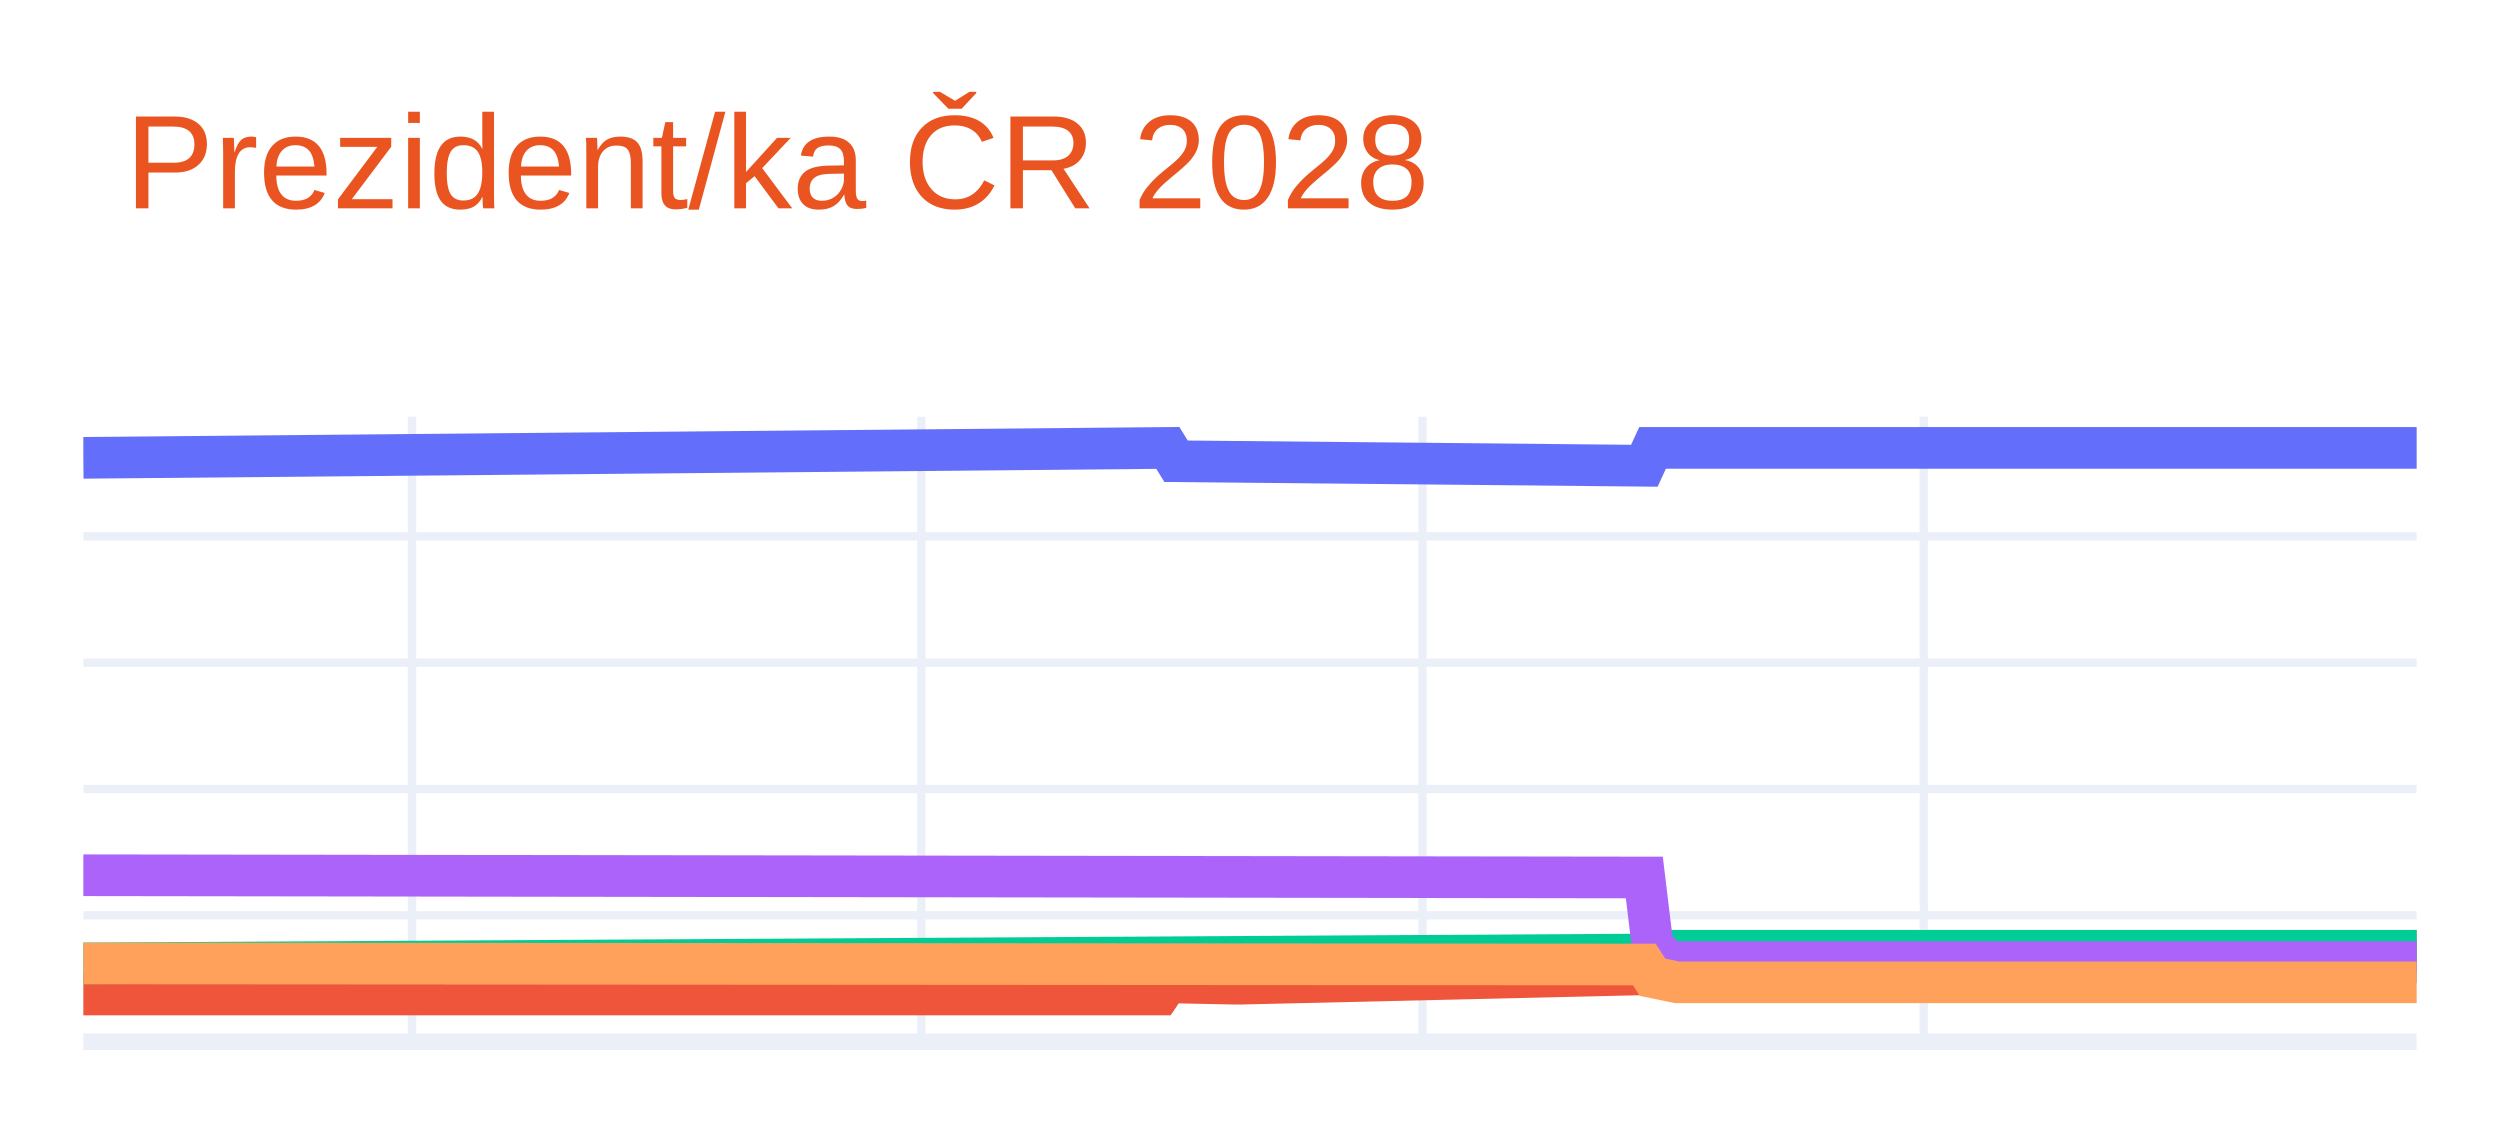
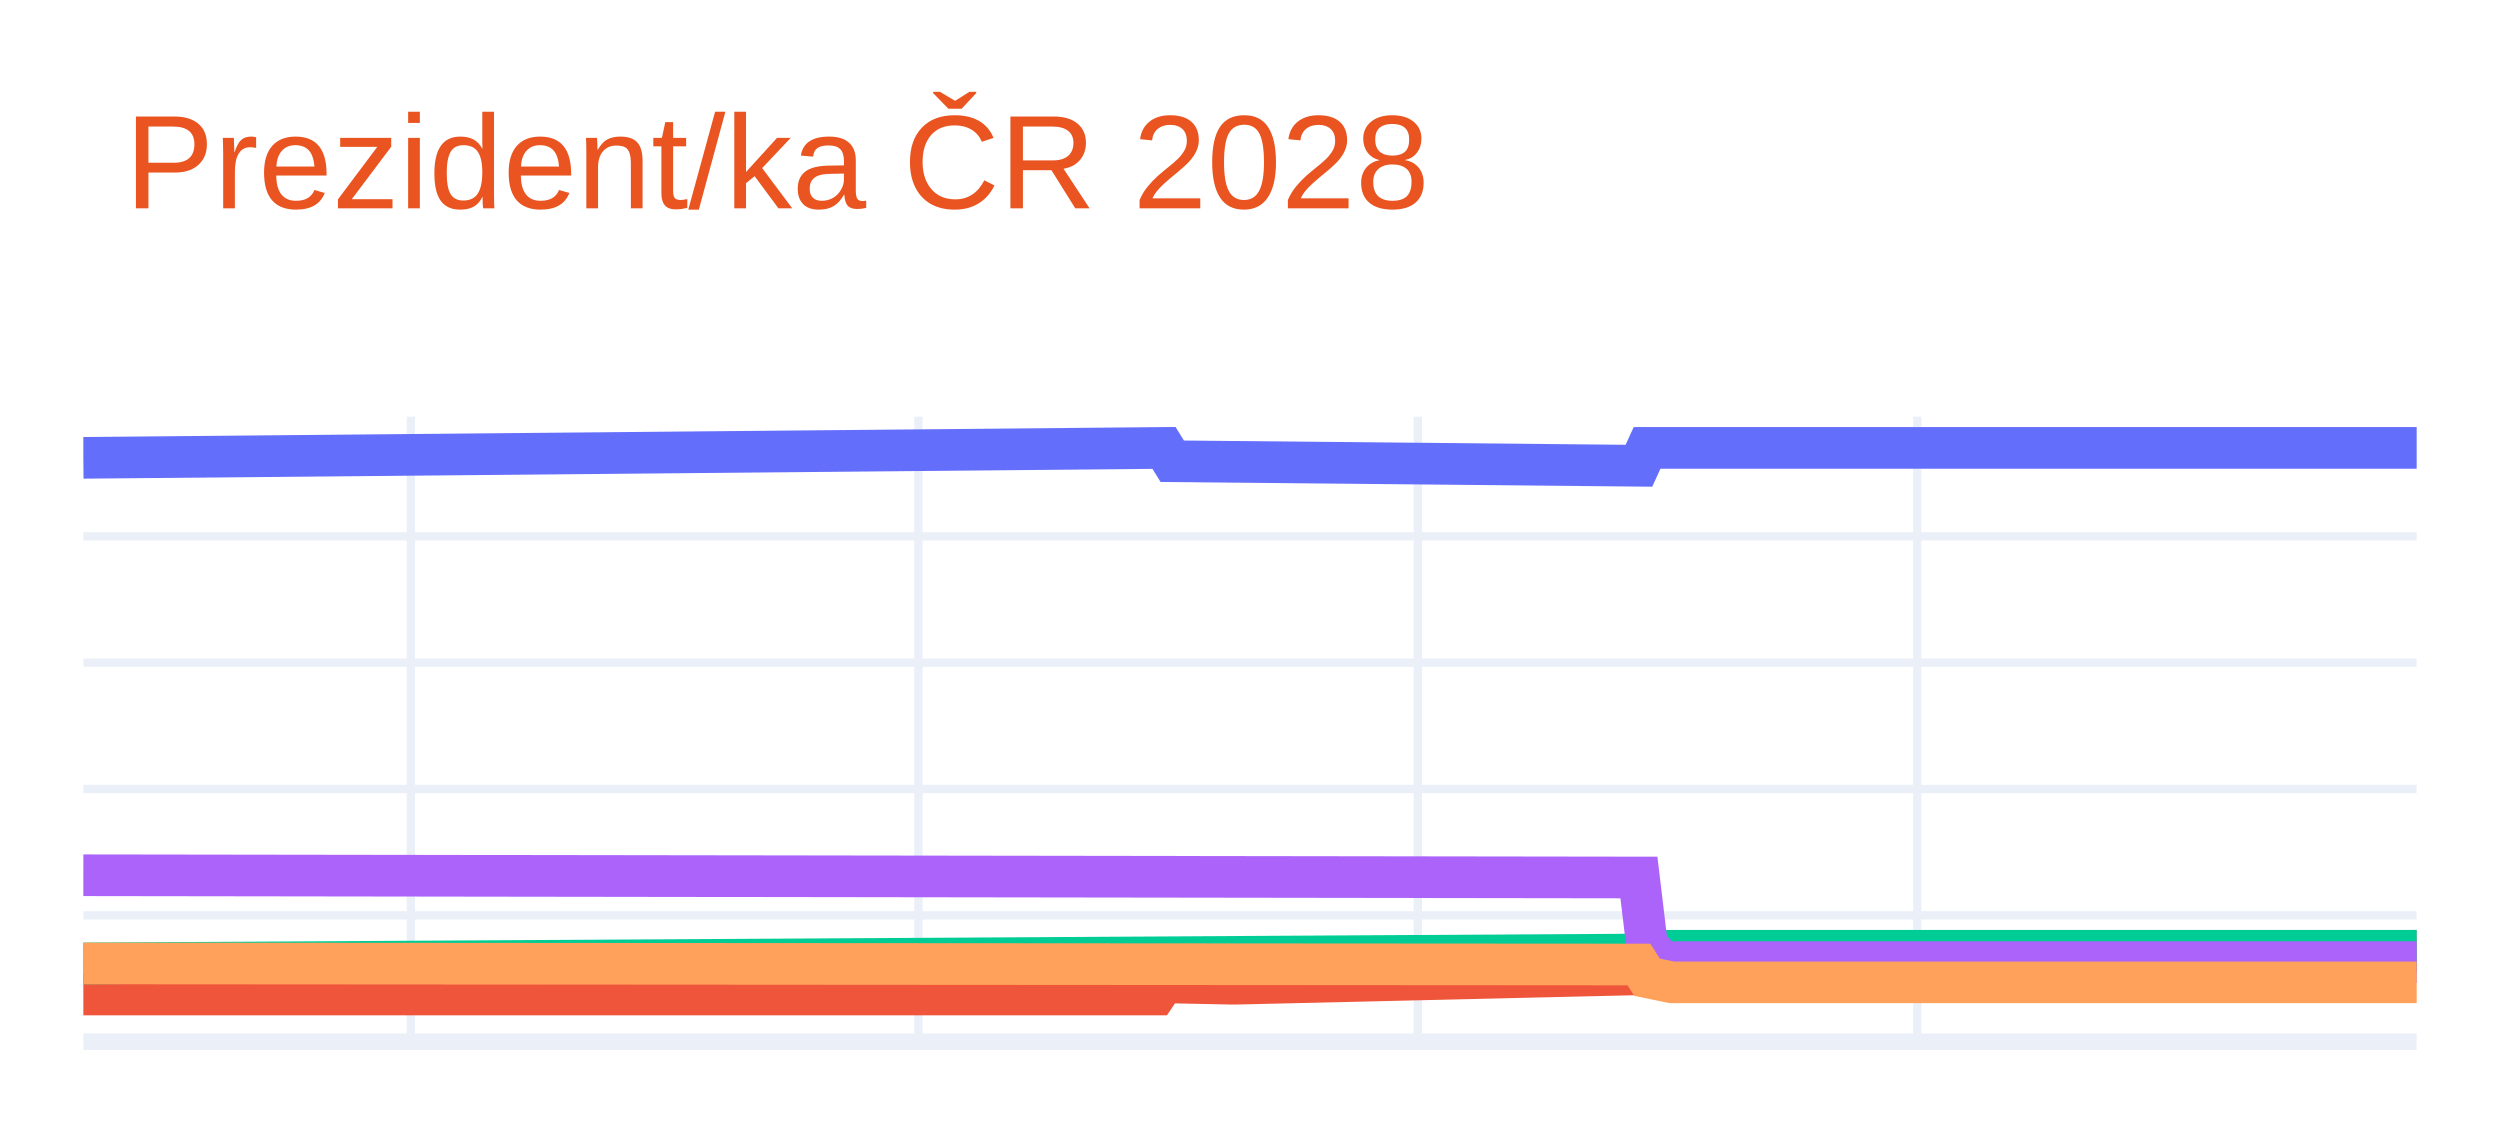
<svg xmlns="http://www.w3.org/2000/svg" class="main-svg" width="300" height="135" style="" viewBox="0 0 300 135">
  <rect x="0" y="0" width="300" height="135" style="fill: rgb(255, 255, 255); fill-opacity: 1;" />
-   <defs id="defs-58c5e4">
+   <defs id="defs-02c039">
    <g class="clips">
-       <clipPath id="clip58c5e4xyplot" class="plotclip">
+       <clipPath id="clip02c039xyplot" class="plotclip">
        <rect width="280" height="75" />
      </clipPath>
-       <clipPath class="axesclip" id="clip58c5e4x">
+       <clipPath class="axesclip" id="clip02c039x">
        <rect x="10" y="0" width="280" height="135" />
      </clipPath>
-       <clipPath class="axesclip" id="clip58c5e4y">
+       <clipPath class="axesclip" id="clip02c039y">
        <rect x="0" y="50" width="300" height="75" />
      </clipPath>
-       <clipPath class="axesclip" id="clip58c5e4xy">
+       <clipPath class="axesclip" id="clip02c039xy">
        <rect x="10" y="50" width="280" height="75" />
      </clipPath>
    </g>
    <g class="gradients" />
    <g class="patterns" />
  </defs>
  <g class="bglayer" />
  <g class="layer-below">
    <g class="imagelayer" />
    <g class="shapelayer" />
  </g>
  <g class="cartesianlayer">
    <g class="subplot xy">
      <g class="layer-subplot">
        <g class="shapelayer" />
        <g class="imagelayer" />
      </g>
      <g class="minor-gridlayer">
        <g class="x" />
        <g class="y" />
      </g>
      <g class="gridlayer">
        <g class="x">
-           <path class="xgrid crisp" transform="translate(49.44,0)" d="M0,50v75" style="stroke: rgb(235, 240, 248); stroke-opacity: 1; stroke-width: 1px;" />
-           <path class="xgrid crisp" transform="translate(110.56,0)" d="M0,50v75" style="stroke: rgb(235, 240, 248); stroke-opacity: 1; stroke-width: 1px;" />
-           <path class="xgrid crisp" transform="translate(170.7,0)" d="M0,50v75" style="stroke: rgb(235, 240, 248); stroke-opacity: 1; stroke-width: 1px;" />
-           <path class="xgrid crisp" transform="translate(230.85,0)" d="M0,50v75" style="stroke: rgb(235, 240, 248); stroke-opacity: 1; stroke-width: 1px;" />
+           <path class="xgrid crisp" transform="translate(49.3,0)" d="M0,50v75" style="stroke: rgb(235, 240, 248); stroke-opacity: 1; stroke-width: 1px;" />
+           <path class="xgrid crisp" transform="translate(110.21,0)" d="M0,50v75" style="stroke: rgb(235, 240, 248); stroke-opacity: 1; stroke-width: 1px;" />
+           <path class="xgrid crisp" transform="translate(170.14,0)" d="M0,50v75" style="stroke: rgb(235, 240, 248); stroke-opacity: 1; stroke-width: 1px;" />
+           <path class="xgrid crisp" transform="translate(230.07,0)" d="M0,50v75" style="stroke: rgb(235, 240, 248); stroke-opacity: 1; stroke-width: 1px;" />
        </g>
        <g class="y">
          <path class="ygrid crisp" transform="translate(0,109.84)" d="M10,0h280" style="stroke: rgb(235, 240, 248); stroke-opacity: 1; stroke-width: 1px;" />
          <path class="ygrid crisp" transform="translate(0,94.68)" d="M10,0h280" style="stroke: rgb(235, 240, 248); stroke-opacity: 1; stroke-width: 1px;" />
          <path class="ygrid crisp" transform="translate(0,79.52)" d="M10,0h280" style="stroke: rgb(235, 240, 248); stroke-opacity: 1; stroke-width: 1px;" />
          <path class="ygrid crisp" transform="translate(0,64.36)" d="M10,0h280" style="stroke: rgb(235, 240, 248); stroke-opacity: 1; stroke-width: 1px;" />
        </g>
      </g>
      <g class="zerolinelayer">
        <path class="yzl zl crisp" transform="translate(0,125)" d="M10,0h280" style="stroke: rgb(235, 240, 248); stroke-opacity: 1; stroke-width: 2px;" />
      </g>
      <path class="xlines-below" />
      <path class="ylines-below" />
      <g class="overlines-below" />
      <g class="xaxislayer-below" />
      <g class="yaxislayer-below" />
      <g class="overaxes-below" />
-       <g class="plot" transform="translate(10,50)" clip-path="url(#clip58c5e4xyplot)">
+       <g class="plot" transform="translate(10,50)" clip-path="url(#clip02c039xyplot)">
        <g class="scatterlayer mlayer">
-           <g class="trace scatter trace63a85f" style="stroke-miterlimit: 2; opacity: 1;">
+           <g class="trace scatter trace4d8439" style="stroke-miterlimit: 2; opacity: 1;">
            <g class="fills" />
            <g class="errorbars" />
            <g class="lines">
-               <path class="js-line" d="M0,4.94L130.14,3.75L131.13,5.35L187.32,5.89L188.31,3.75L280,3.75" style="vector-effect: none; fill: none; stroke: rgb(99, 110, 250); stroke-opacity: 1; stroke-width: 5px; opacity: 1;" />
+               <path class="js-line" d="M0,4.94L129.68,3.75L130.67,5.35L186.67,5.89L187.65,3.75L280,3.75" style="vector-effect: none; fill: none; stroke: rgb(99, 110, 250); stroke-opacity: 1; stroke-width: 5px; opacity: 1;" />
            </g>
            <g class="points" />
            <g class="text" />
          </g>
-           <g class="trace scatter trace6c76e2" style="stroke-miterlimit: 2; opacity: 1;">
+           <g class="trace scatter tracea0bf14" style="stroke-miterlimit: 2; opacity: 1;">
            <g class="fills" />
            <g class="errorbars" />
            <g class="lines">
-               <path class="js-line" d="M0,69.34L129.15,69.34L130.14,67.88L138.03,68.04L139.01,68.04L187.32,66.91L188.31,65.45L191.27,64.84L192.25,64.84L280,64.09" style="vector-effect: none; fill: none; stroke: rgb(239, 85, 59); stroke-opacity: 1; stroke-width: 5px; opacity: 1;" />
+               <path class="js-line" d="M0,69.34L128.7,69.34L129.68,67.88L137.54,68.04L138.53,68.04L186.67,66.91L187.65,65.45L190.6,64.84L191.58,64.84L280,64.09" style="vector-effect: none; fill: none; stroke: rgb(239, 85, 59); stroke-opacity: 1; stroke-width: 5px; opacity: 1;" />
            </g>
            <g class="points" />
            <g class="text" />
          </g>
-           <g class="trace scatter traced7f6a0" style="stroke-miterlimit: 2; opacity: 1;">
+           <g class="trace scatter traceab9186" style="stroke-miterlimit: 2; opacity: 1;">
            <g class="fills" />
            <g class="errorbars" />
            <g class="lines">
-               <path class="js-line" d="M0,65.61L188.31,64.54L189.3,64.09L280,64.09" style="vector-effect: none; fill: none; stroke: rgb(0, 204, 150); stroke-opacity: 1; stroke-width: 5px; opacity: 1;" />
+               <path class="js-line" d="M0,65.61L187.65,64.54L188.63,64.09L280,64.09" style="vector-effect: none; fill: none; stroke: rgb(0, 204, 150); stroke-opacity: 1; stroke-width: 5px; opacity: 1;" />
            </g>
            <g class="points" />
            <g class="text" />
          </g>
-           <g class="trace scatter traceb447df" style="stroke-miterlimit: 2; opacity: 1;">
+           <g class="trace scatter tracefa7c70" style="stroke-miterlimit: 2; opacity: 1;">
            <g class="fills" />
            <g class="errorbars" />
            <g class="lines">
-               <path class="js-line" d="M0,55.03L187.32,55.3L188.31,63.48L190.28,65.45L191.27,65.45L280,65.45" style="vector-effect: none; fill: none; stroke: rgb(171, 99, 250); stroke-opacity: 1; stroke-width: 5px; opacity: 1;" />
+               <path class="js-line" d="M0,55.03L186.67,55.3L187.65,63.48L189.61,65.45L190.6,65.45L280,65.45" style="vector-effect: none; fill: none; stroke: rgb(171, 99, 250); stroke-opacity: 1; stroke-width: 5px; opacity: 1;" />
            </g>
            <g class="points" />
            <g class="text" />
          </g>
-           <g class="trace scatter trace7d387b" style="stroke-miterlimit: 2; opacity: 1;">
+           <g class="trace scatter trace3c1641" style="stroke-miterlimit: 2; opacity: 1;">
            <g class="fills" />
            <g class="errorbars" />
            <g class="lines">
-               <path class="js-line" d="M0,65.61L187.32,65.74L188.31,67.27L191.27,67.88L192.25,67.88L280,67.88" style="vector-effect: none; fill: none; stroke: rgb(255, 161, 90); stroke-opacity: 1; stroke-width: 5px; opacity: 1;" />
+               <path class="js-line" d="M0,65.61L186.67,65.74L187.65,67.27L190.6,67.88L191.58,67.88L280,67.88" style="vector-effect: none; fill: none; stroke: rgb(255, 161, 90); stroke-opacity: 1; stroke-width: 5px; opacity: 1;" />
            </g>
            <g class="points" />
            <g class="text" />
          </g>
        </g>
      </g>
      <g class="overplot" />
      <path class="xlines-above crisp" d="M0,0" style="fill: none;" />
      <path class="ylines-above crisp" d="M0,0" style="fill: none;" />
      <g class="overlines-above" />
      <g class="xaxislayer-above" />
      <g class="yaxislayer-above" />
      <g class="overaxes-above" />
    </g>
  </g>
  <g class="polarlayer" />
  <g class="smithlayer" />
  <g class="ternarylayer" />
  <g class="geolayer" />
  <g class="funnelarealayer" />
  <g class="pielayer" />
  <g class="iciclelayer" />
  <g class="treemaplayer" />
  <g class="sunburstlayer" />
  <g class="glimages" />
-   <defs id="topdefs-58c5e4">
+   <defs id="topdefs-02c039">
    <g class="clips" />
  </defs>
  <g class="layer-above">
    <g class="imagelayer" />
    <g class="shapelayer" />
  </g>
  <g class="infolayer">
    <g class="g-gtitle">
      <text class="gtitle" x="15" y="25" text-anchor="start" dy="0em" style="font-family: Ubuntu, verdana, arial, sans-serif; font-size: 16px; fill: rgb(233, 84, 32); opacity: 1; font-weight: normal; white-space: pre;">Prezident/ka ČR 2028</text>
    </g>
    <g class="g-xtitle" />
    <g class="g-ytitle" />
  </g>
</svg>
